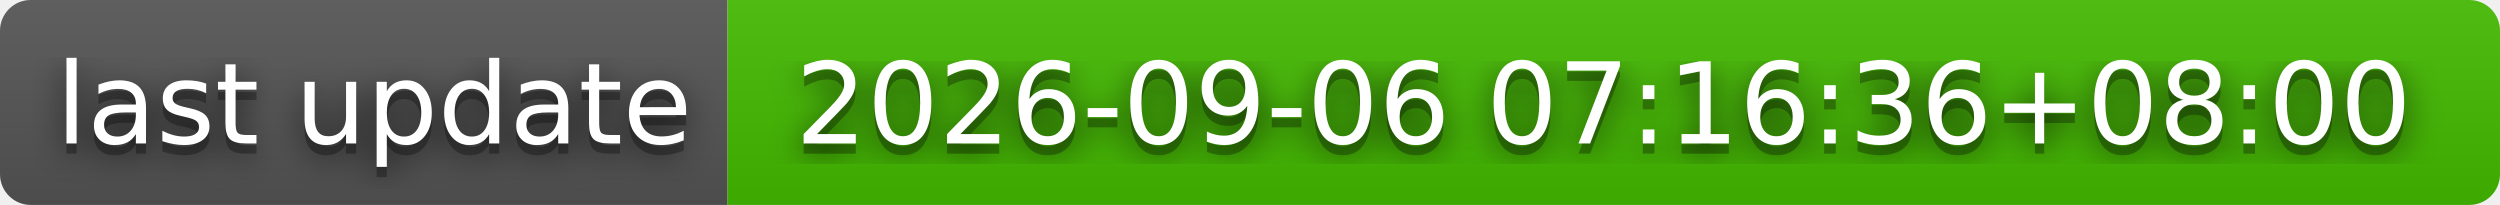
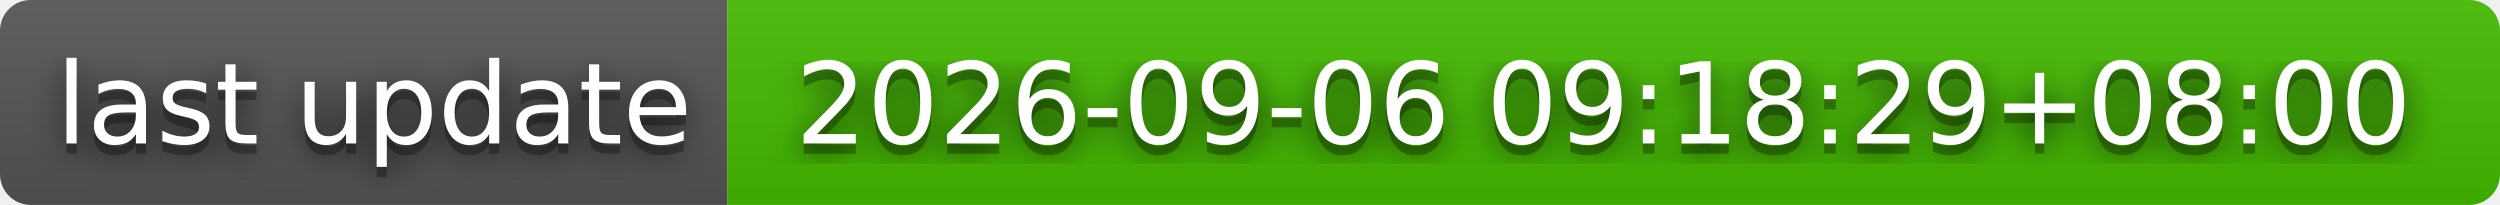
- <svg xmlns="http://www.w3.org/2000/svg" width="244" height="20" role="img" aria-label="last update: 2026-09-06 07:16:36+08:00">
+ <svg xmlns="http://www.w3.org/2000/svg" width="244" height="20" role="img" aria-label="last update: 2026-09-06 09:18:29+08:00">
  <filter id="blur">
    <feGaussianBlur stdDeviation="16" />
  </filter>
  <linearGradient id="s" x2="0" y2="100%">
    <stop offset="0" stop-color="#bbb" stop-opacity=".1" />
    <stop offset="1" stop-opacity=".1" />
  </linearGradient>
  <clipPath id="r">
    <rect width="244" height="20" rx="3" />
  </clipPath>
  <g clip-path="url(#r)">
    <rect width="71" height="20" fill="#555" />
    <rect x="71" width="173" height="20" fill="#4b0" />
    <rect width="244" height="20" fill="url(#s)" />
  </g>
  <g fill="#fff" text-anchor="middle" font-family="Verdana,Geneva,DejaVu Sans,sans-serif" text-rendering="geometricPrecision" font-size="110">
    <g transform="scale(.1)">
      <g aria-hidden="true" fill="#010101">
        <text x="365" y="150" fill-opacity=".8" filter="url(#blur)" textLength="610">last update</text>
        <text x="365" y="150" fill-opacity=".3" textLength="610">last update</text>
      </g>
      <text x="365" y="140" textLength="610">last update</text>
    </g>
    <g transform="scale(.1)">
      <g aria-hidden="true" fill="#010101">
-         <text x="1565" y="150" fill-opacity=".8" filter="url(#blur)" textLength="1630">2026-09-06 07:16:36+08:00</text>
-         <text x="1565" y="150" fill-opacity=".3" textLength="1630">2026-09-06 07:16:36+08:00</text>
+         <text x="1565" y="150" fill-opacity=".8" filter="url(#blur)" textLength="1630">2026-09-06 09:18:29+08:00</text>
+         <text x="1565" y="150" fill-opacity=".3" textLength="1630">2026-09-06 09:18:29+08:00</text>
      </g>
-       <text x="1565" y="140" textLength="1630">2026-09-06 07:16:36+08:00</text>
+       <text x="1565" y="140" textLength="1630">2026-09-06 09:18:29+08:00</text>
    </g>
  </g>
</svg>
